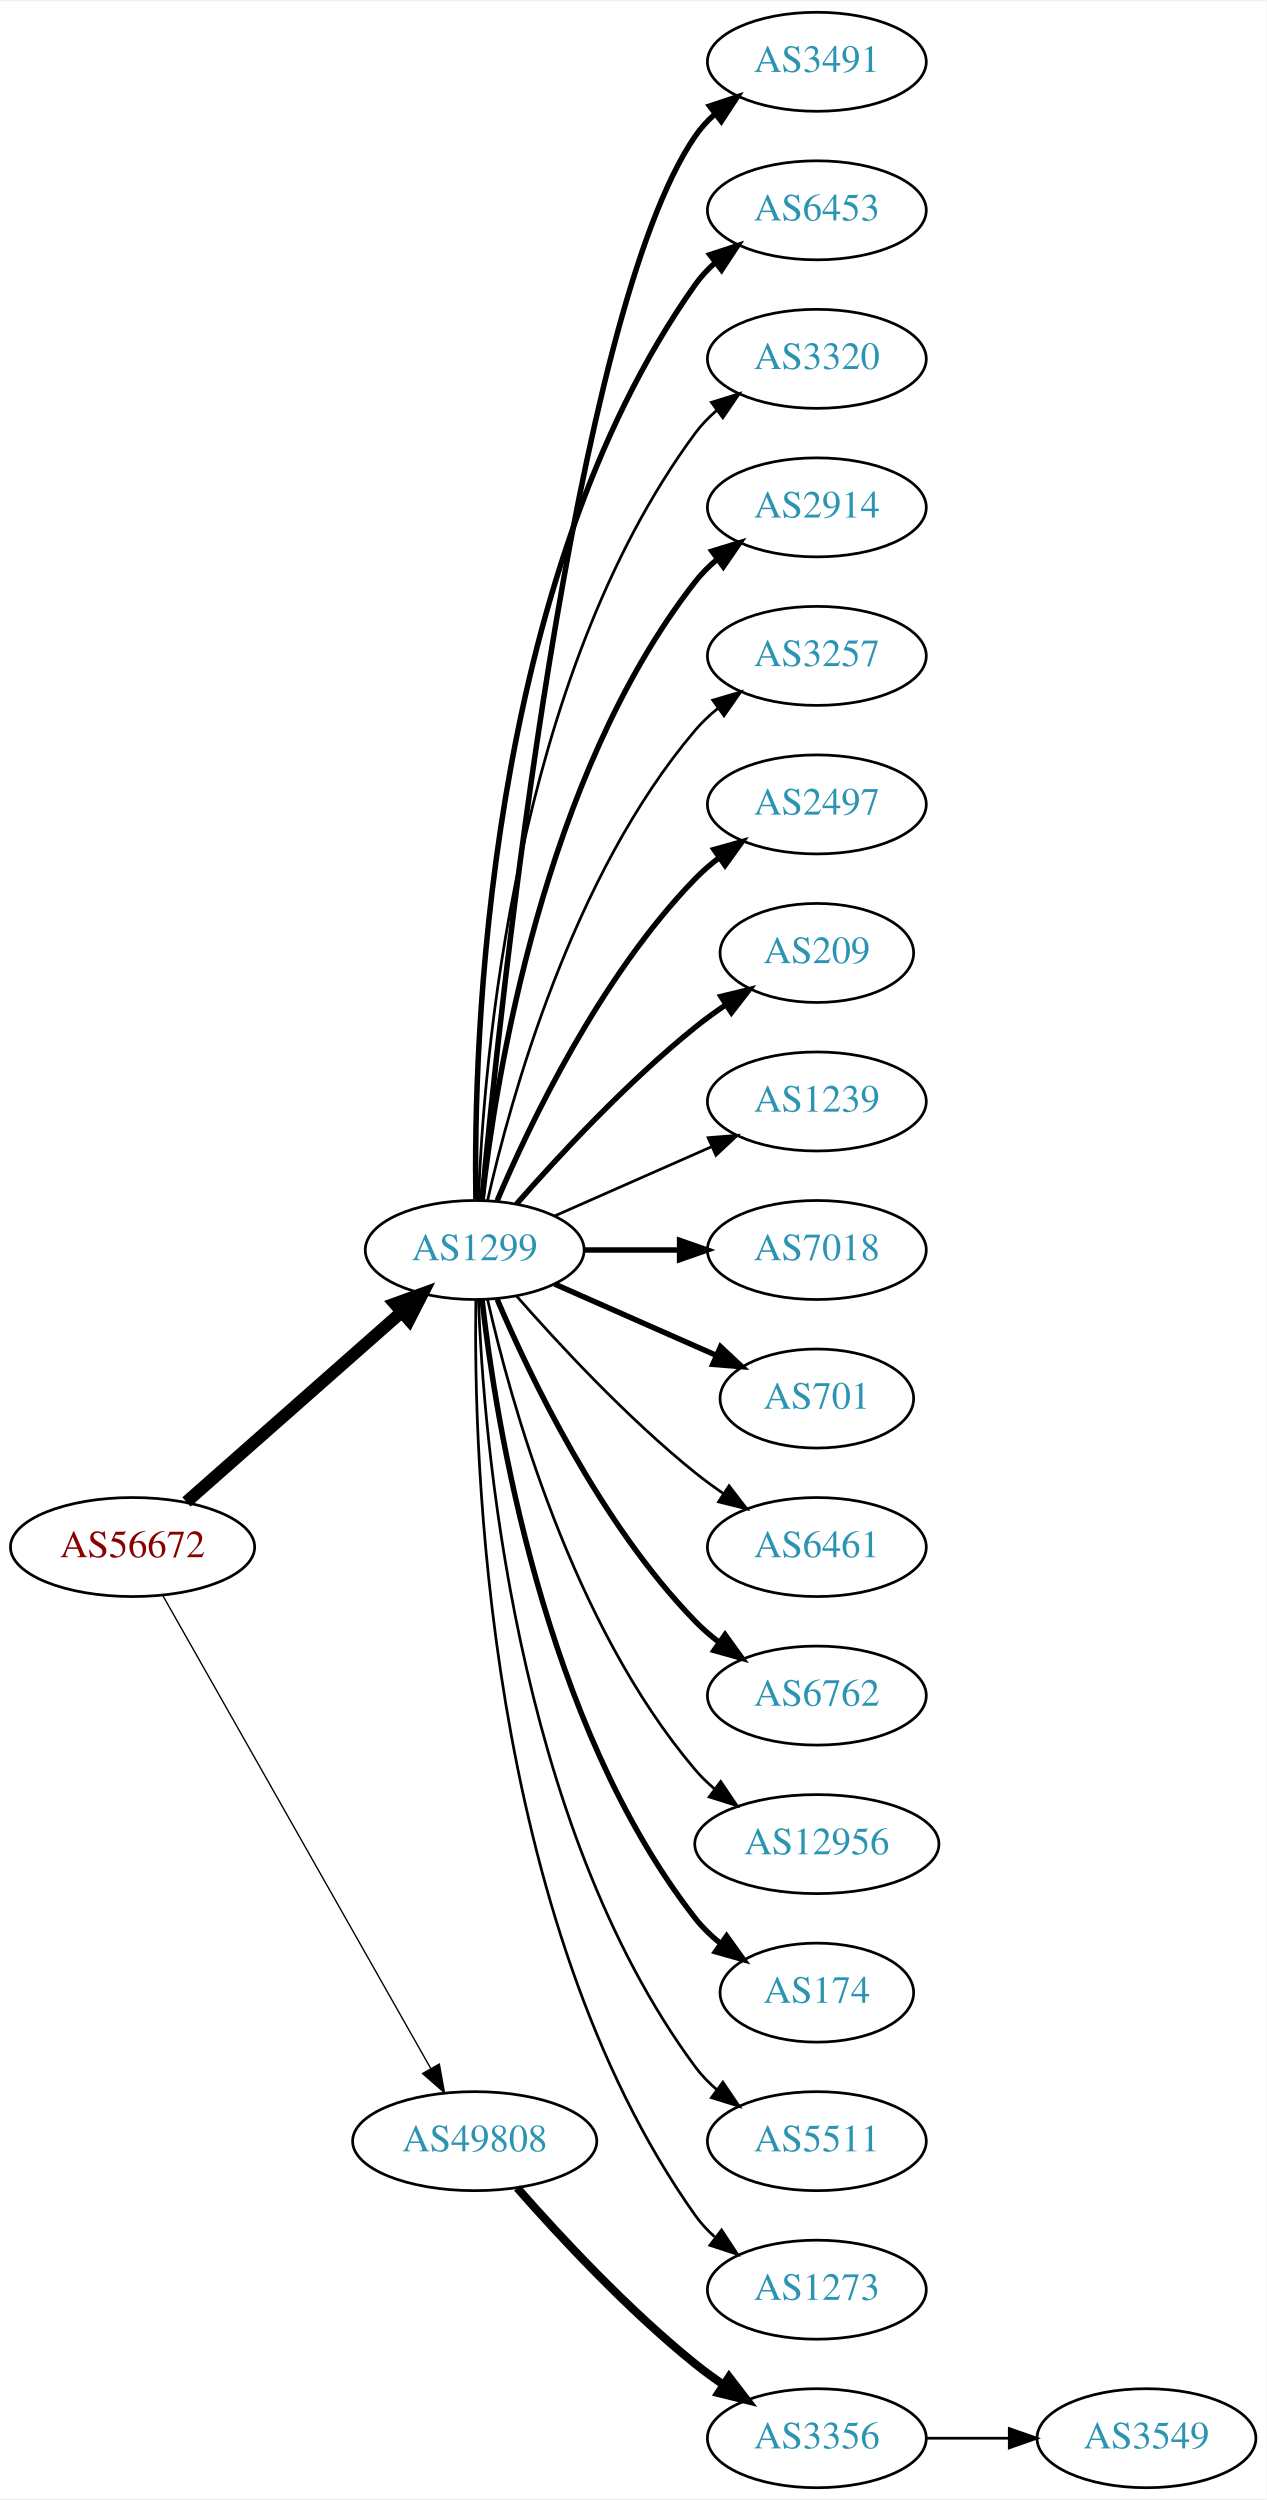
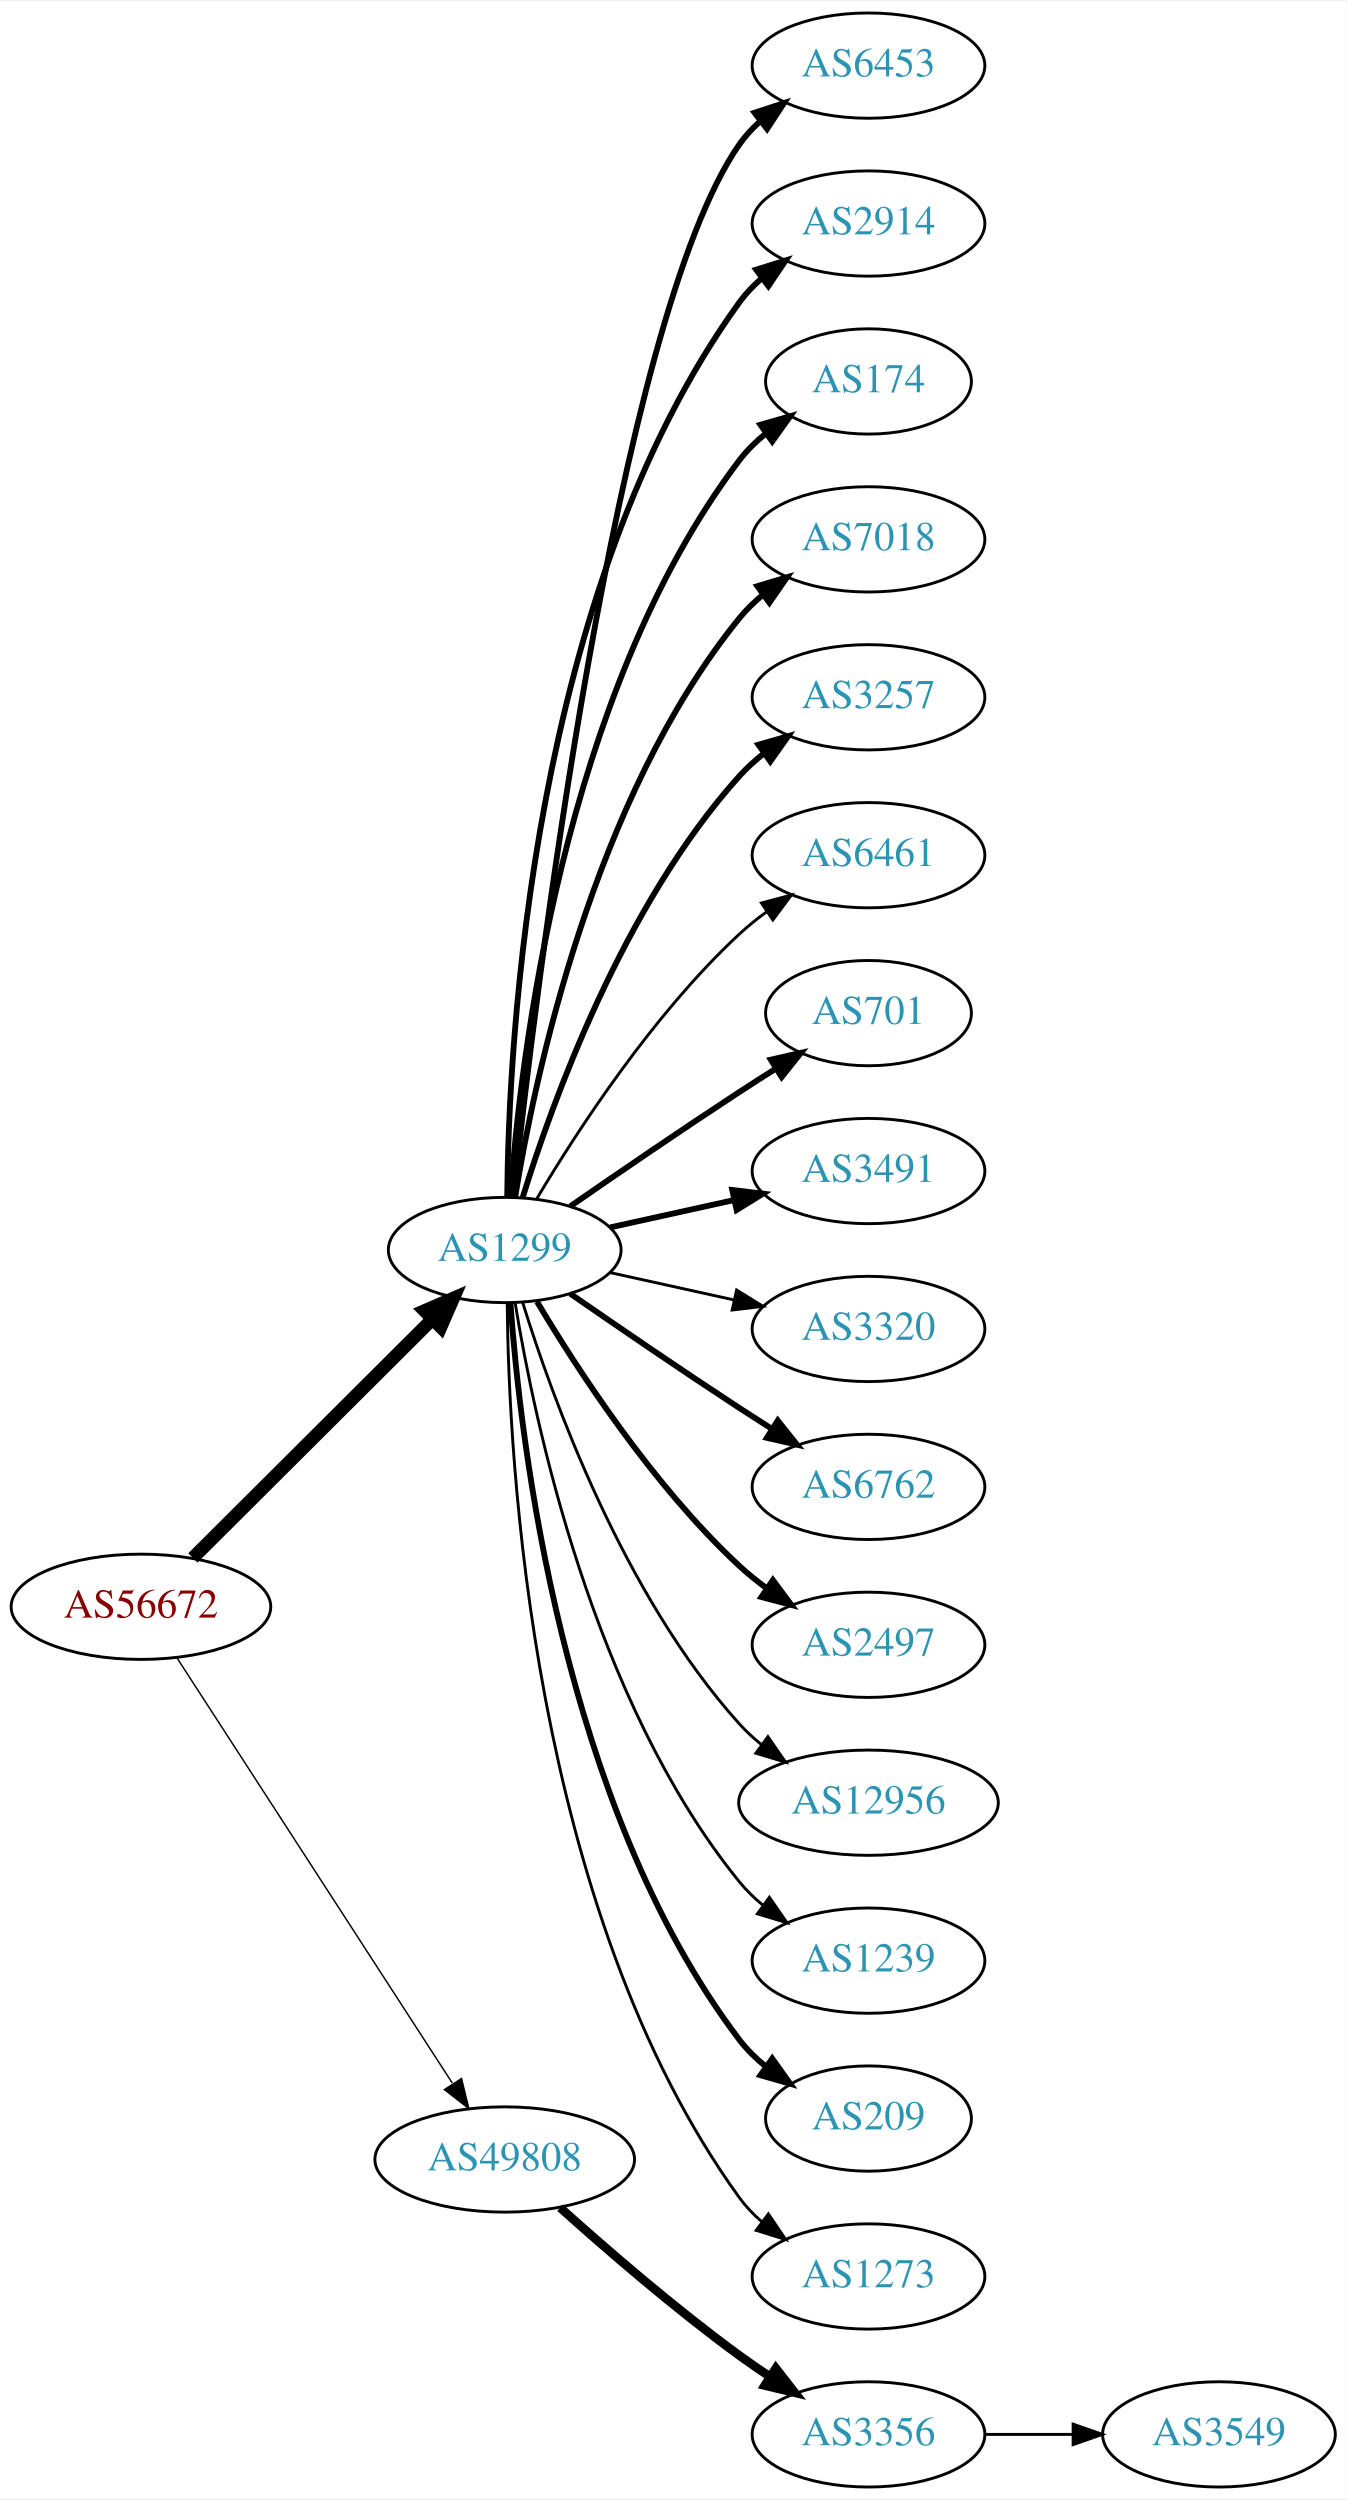
- <svg xmlns="http://www.w3.org/2000/svg" xmlns:xlink="http://www.w3.org/1999/xlink" width="460pt" height="908pt" viewBox="0.00 0.00 460.47 908.00">
-   <g id="graph0" class="graph" transform="scale(1 1) rotate(0) translate(4 904)">
-     <polygon fill="white" stroke="none" points="-4,4 -4,-904 456.469,-904 456.469,4 -4,4" />
+ <svg xmlns="http://www.w3.org/2000/svg" xmlns:xlink="http://www.w3.org/1999/xlink" width="460pt" height="854pt" viewBox="0.00 0.00 460.47 854.00">
+   <g id="graph0" class="graph" transform="scale(1 1) rotate(0) translate(4 850)">
+     <polygon fill="white" stroke="none" points="-4,4 -4,-850 456.469,-850 456.469,4 -4,4" />
    <g id="node1" class="node">
      <g id="a_node1">
        <a xlink:href="/asn/56672" xlink:title="AS56672 ~ ENERGIEAG-AT-AS [AT]">
-           <ellipse fill="#ffffff" stroke="black" cx="44.196" cy="-342" rx="44.393" ry="18" />
-           <text text-anchor="middle" x="44.196" y="-338.3" font-family="Times,serif" font-size="14.00" fill="#880000">AS56672</text>
+           <ellipse fill="#ffffff" stroke="black" cx="44.196" cy="-301" rx="44.393" ry="18" />
+           <text text-anchor="middle" x="44.196" y="-297.3" font-family="Times,serif" font-size="14.00" fill="#880000">AS56672</text>
        </a>
      </g>
    </g>
    <g id="node2" class="node">
      <g id="a_node2">
        <a xlink:href="/asn/1299" xlink:title="AS1299 ~ Telia Carrier [EU]">
-           <ellipse fill="#ffffff" stroke="black" cx="168.588" cy="-450" rx="39.794" ry="18" />
-           <text text-anchor="middle" x="168.588" y="-446.3" font-family="Times,serif" font-size="14.00" fill="#2c94b3">AS1299</text>
+           <ellipse fill="#ffffff" stroke="black" cx="168.588" cy="-423" rx="39.794" ry="18" />
+           <text text-anchor="middle" x="168.588" y="-419.3" font-family="Times,serif" font-size="14.00" fill="#2c94b3">AS1299</text>
        </a>
      </g>
    </g>
    <g id="edge1" class="edge">
-       <path fill="none" stroke="black" stroke-width="4.5" d="M63.785,-358.403C84.602,-376.772 118.478,-406.665 141.838,-427.278" />
-       <polygon fill="black" stroke="black" stroke-width="4.5" points="139.52,-430.484 149.623,-434.148 144.73,-424.579 139.52,-430.484" />
+       <path fill="none" stroke="black" stroke-width="4.5" d="M61.958,-317.708C83.107,-338.789 119.618,-375.183 143.687,-399.175" />
+       <polygon fill="black" stroke="black" stroke-width="4.5" points="141.167,-402.223 151.029,-406.494 146.727,-396.646 141.167,-402.223" />
    </g>
    <g id="node3" class="node">
      <g id="a_node3">
        <a xlink:href="/asn/49808" xlink:title="AS49808 ~ POWERSPEED-AS [AT]">
-           <ellipse fill="#ffffff" stroke="black" cx="168.588" cy="-126" rx="44.393" ry="18" />
-           <text text-anchor="middle" x="168.588" y="-122.3" font-family="Times,serif" font-size="14.00" fill="#2c94b3">AS49808</text>
+           <ellipse fill="#ffffff" stroke="black" cx="168.588" cy="-112" rx="44.393" ry="18" />
+           <text text-anchor="middle" x="168.588" y="-108.3" font-family="Times,serif" font-size="14.00" fill="#2c94b3">AS49808</text>
        </a>
      </g>
    </g>
    <g id="edge2" class="edge">
-       <path fill="none" stroke="black" stroke-width="0.5" d="M55.212,-324.324C76.692,-286.416 127.285,-197.127 152.606,-152.441" />
-       <polygon fill="black" stroke="black" stroke-width="0.5" points="155.721,-154.043 157.606,-143.617 149.631,-150.592 155.721,-154.043" />
+       <path fill="none" stroke="black" stroke-width="0.5" d="M56.491,-283.558C78.077,-250.225 125.293,-177.314 150.664,-138.134" />
+       <polygon fill="black" stroke="black" stroke-width="0.5" points="153.823,-139.696 156.321,-129.4 147.947,-135.891 153.823,-139.696" />
    </g>
    <g id="node4" class="node">
      <g id="a_node4">
-         <a xlink:href="/asn/3491" xlink:title="AS3491 ~ PCCW Global, Inc. [US]">
-           <ellipse fill="#ffffff" stroke="black" cx="292.98" cy="-882" rx="39.794" ry="18" />
-           <text text-anchor="middle" x="292.98" y="-878.3" font-family="Times,serif" font-size="14.00" fill="#2c94b3">AS3491</text>
-         </a>
-       </g>
-     </g>
-     <g id="edge3" class="edge">
-       <path fill="none" stroke="black" stroke-width="2" d="M171.241,-468.401C177.853,-538.783 204.216,-790.221 248.784,-855 250.739,-857.842 253.101,-860.444 255.701,-862.814" />
-       <polygon fill="black" stroke="black" stroke-width="2" points="253.983,-865.909 264.042,-869.235 258.252,-860.362 253.983,-865.909" />
-     </g>
-     <g id="node5" class="node">
-       <g id="a_node5">
        <a xlink:href="/asn/6453" xlink:title="AS6453 ~ TATA COMMUNICATIONS (AMERICA) INC [US]">
          <ellipse fill="#ffffff" stroke="black" cx="292.98" cy="-828" rx="39.794" ry="18" />
          <text text-anchor="middle" x="292.98" y="-824.3" font-family="Times,serif" font-size="14.00" fill="#2c94b3">AS6453</text>
        </a>
      </g>
    </g>
+     <g id="edge3" class="edge">
+       <path fill="none" stroke="black" stroke-width="2" d="M171.49,-441.09C178.808,-508.033 206.86,-740.932 248.784,-801 250.758,-803.828 253.133,-806.422 255.742,-808.786" />
+       <polygon fill="black" stroke="black" stroke-width="2" points="254.033,-811.886 264.097,-815.196 258.294,-806.332 254.033,-811.886" />
+     </g>
+     <g id="node5" class="node">
+       <g id="a_node5">
+         <a xlink:href="/asn/2914" xlink:title="AS2914 ~ NTT America, Inc. [US]">
+           <ellipse fill="#ffffff" stroke="black" cx="292.98" cy="-774" rx="39.794" ry="18" />
+           <text text-anchor="middle" x="292.98" y="-770.3" font-family="Times,serif" font-size="14.00" fill="#2c94b3">AS2914</text>
+         </a>
+       </g>
+     </g>
    <g id="edge4" class="edge">
-       <path fill="none" stroke="black" stroke-width="2" d="M169.005,-468.362C168.15,-523.958 172.336,-693.241 248.784,-801 250.78,-803.813 253.17,-806.396 255.788,-808.753" />
-       <polygon fill="black" stroke="black" stroke-width="2" points="254.09,-811.86 264.16,-815.152 258.341,-806.298 254.09,-811.86" />
+       <path fill="none" stroke="black" stroke-width="2" d="M169.44,-441.078C169.89,-493.561 177.542,-648.452 248.784,-747 250.986,-750.046 253.648,-752.825 256.555,-755.341" />
+       <polygon fill="black" stroke="black" stroke-width="2" points="254.57,-758.226 264.68,-761.392 258.751,-752.612 254.57,-758.226" />
    </g>
    <g id="node6" class="node">
      <g id="a_node6">
-         <a xlink:href="/asn/3320" xlink:title="AS3320 ~ DTAG [DE]">
-           <ellipse fill="#ffffff" stroke="black" cx="292.98" cy="-774" rx="39.794" ry="18" />
-           <text text-anchor="middle" x="292.98" y="-770.3" font-family="Times,serif" font-size="14.00" fill="#2c94b3">AS3320</text>
+         <a xlink:href="/asn/174" xlink:title="AS174 ~ Cogent Communications [US]">
+           <ellipse fill="#ffffff" stroke="black" cx="292.98" cy="-720" rx="35.194" ry="18" />
+           <text text-anchor="middle" x="292.98" y="-716.3" font-family="Times,serif" font-size="14.00" fill="#2c94b3">AS174</text>
        </a>
      </g>
    </g>
    <g id="edge5" class="edge">
-       <path fill="none" stroke="black" d="M169.94,-467.993C171.766,-517.457 182.82,-657.73 248.784,-747 251.018,-750.023 253.701,-752.786 256.621,-755.293" />
-       <polygon fill="black" stroke="black" points="254.647,-758.186 264.765,-761.331 258.816,-752.563 254.647,-758.186" />
+       <path fill="none" stroke="black" stroke-width="2" d="M170.537,-441.036C173.823,-487.457 188.133,-613.007 248.784,-693 251.369,-696.409 254.519,-699.494 257.929,-702.255" />
+       <polygon fill="black" stroke="black" stroke-width="2" points="256.027,-705.196 266.213,-708.112 260.068,-699.481 256.027,-705.196" />
    </g>
    <g id="node7" class="node">
      <g id="a_node7">
-         <a xlink:href="/asn/2914" xlink:title="AS2914 ~ NTT America, Inc. [US]">
-           <ellipse fill="#ffffff" stroke="black" cx="292.98" cy="-720" rx="39.794" ry="18" />
-           <text text-anchor="middle" x="292.98" y="-716.3" font-family="Times,serif" font-size="14.00" fill="#2c94b3">AS2914</text>
+         <a xlink:href="/asn/7018" xlink:title="AS7018 ~ AT&amp;T Services, Inc. [US]">
+           <ellipse fill="#ffffff" stroke="black" cx="292.98" cy="-666" rx="39.794" ry="18" />
+           <text text-anchor="middle" x="292.98" y="-662.3" font-family="Times,serif" font-size="14.00" fill="#2c94b3">AS7018</text>
        </a>
      </g>
    </g>
    <g id="edge6" class="edge">
-       <path fill="none" stroke="black" stroke-width="2" d="M171.268,-468.129C176.098,-511.368 193.439,-622.216 248.784,-693 251.099,-695.961 253.836,-698.683 256.791,-701.164" />
-       <polygon fill="black" stroke="black" stroke-width="2" points="254.847,-704.078 264.982,-707.165 258.985,-698.432 254.847,-704.078" />
+       <path fill="none" stroke="black" stroke-width="2" d="M172.169,-441.178C178.624,-480.997 198.695,-577.286 248.784,-639 251.153,-641.918 253.926,-644.612 256.903,-647.075" />
+       <polygon fill="black" stroke="black" stroke-width="2" points="254.978,-650.003 265.125,-653.052 259.094,-644.341 254.978,-650.003" />
    </g>
    <g id="node8" class="node">
      <g id="a_node8">
        <a xlink:href="/asn/3257" xlink:title="AS3257 ~ GTT [DE]">
-           <ellipse fill="#ffffff" stroke="black" cx="292.98" cy="-666" rx="39.794" ry="18" />
-           <text text-anchor="middle" x="292.98" y="-662.3" font-family="Times,serif" font-size="14.00" fill="#2c94b3">AS3257</text>
+           <ellipse fill="#ffffff" stroke="black" cx="292.98" cy="-612" rx="39.794" ry="18" />
+           <text text-anchor="middle" x="292.98" y="-608.3" font-family="Times,serif" font-size="14.00" fill="#2c94b3">AS3257</text>
        </a>
      </g>
    </g>
    <g id="edge7" class="edge">
-       <path fill="none" stroke="black" d="M173.282,-468.075C181.422,-504.148 203.855,-586.14 248.784,-639 251.219,-641.864 254.035,-644.521 257.04,-646.961" />
-       <polygon fill="black" stroke="black" points="255.139,-649.905 265.3,-652.906 259.228,-644.224 255.139,-649.905" />
+       <path fill="none" stroke="black" stroke-width="2" d="M174.726,-440.94C184.629,-472.979 208.966,-540.812 248.784,-585 251.3,-587.792 254.172,-590.401 257.211,-592.812" />
+       <polygon fill="black" stroke="black" stroke-width="2" points="255.34,-595.776 265.519,-598.715 259.394,-590.07 255.34,-595.776" />
    </g>
    <g id="node9" class="node">
      <g id="a_node9">
-         <a xlink:href="/asn/2497" xlink:title="AS2497 ~ Internet Initiative Japan Inc. [JP]">
-           <ellipse fill="#ffffff" stroke="black" cx="292.98" cy="-612" rx="39.794" ry="18" />
-           <text text-anchor="middle" x="292.98" y="-608.3" font-family="Times,serif" font-size="14.00" fill="#2c94b3">AS2497</text>
+         <a xlink:href="/asn/6461" xlink:title="AS6461 ~ ZAYO-6461 [US]">
+           <ellipse fill="#ffffff" stroke="black" cx="292.98" cy="-558" rx="39.794" ry="18" />
+           <text text-anchor="middle" x="292.98" y="-554.3" font-family="Times,serif" font-size="14.00" fill="#2c94b3">AS6461</text>
        </a>
      </g>
    </g>
    <g id="edge8" class="edge">
-       <path fill="none" stroke="black" stroke-width="2" d="M176.779,-467.975C188.546,-495.682 214.12,-549.348 248.784,-585 251.404,-587.695 254.345,-590.239 257.428,-592.608" />
-       <polygon fill="black" stroke="black" stroke-width="2" points="255.594,-595.597 265.796,-598.455 259.603,-589.859 255.594,-595.597" />
+       <path fill="none" stroke="black" d="M179.634,-440.671C193.205,-463.472 219.137,-503.472 248.784,-531 251.691,-533.699 254.904,-536.28 258.228,-538.703" />
+       <polygon fill="black" stroke="black" points="256.363,-541.667 266.606,-544.375 260.287,-535.87 256.363,-541.667" />
    </g>
    <g id="node10" class="node">
      <g id="a_node10">
-         <a xlink:href="/asn/209" xlink:title="AS209 ~ CenturyLink Communications, LLC [US]">
-           <ellipse fill="#ffffff" stroke="black" cx="292.98" cy="-558" rx="35.194" ry="18" />
-           <text text-anchor="middle" x="292.98" y="-554.3" font-family="Times,serif" font-size="14.00" fill="#2c94b3">AS209</text>
+         <a xlink:href="/asn/701" xlink:title="AS701 ~ UUNET [US]">
+           <ellipse fill="#ffffff" stroke="black" cx="292.98" cy="-504" rx="35.194" ry="18" />
+           <text text-anchor="middle" x="292.98" y="-500.3" font-family="Times,serif" font-size="14.00" fill="#2c94b3">AS701</text>
        </a>
      </g>
    </g>
    <g id="edge9" class="edge">
-       <path fill="none" stroke="black" stroke-width="2" d="M183.74,-466.663C198.842,-483.894 223.963,-511.024 248.784,-531 252.289,-533.821 256.107,-536.587 259.975,-539.208" />
-       <polygon fill="black" stroke="black" stroke-width="2" points="258.126,-542.18 268.421,-544.682 261.933,-536.306 258.126,-542.18" />
+       <path fill="none" stroke="black" stroke-width="2" d="M190.945,-437.901C206.796,-448.877 228.999,-464.079 248.784,-477 252.829,-479.642 257.114,-482.385 261.354,-485.067" />
+       <polygon fill="black" stroke="black" stroke-width="2" points="259.568,-488.079 269.898,-490.432 263.291,-482.15 259.568,-488.079" />
    </g>
    <g id="node11" class="node">
      <g id="a_node11">
-         <a xlink:href="/asn/1239" xlink:title="AS1239 ~ Sprint [US]">
-           <ellipse fill="#ffffff" stroke="black" cx="292.98" cy="-504" rx="39.794" ry="18" />
-           <text text-anchor="middle" x="292.98" y="-500.3" font-family="Times,serif" font-size="14.00" fill="#2c94b3">AS1239</text>
+         <a xlink:href="/asn/3491" xlink:title="AS3491 ~ PCCW Global, Inc. [US]">
+           <ellipse fill="#ffffff" stroke="black" cx="292.98" cy="-450" rx="39.794" ry="18" />
+           <text text-anchor="middle" x="292.98" y="-446.3" font-family="Times,serif" font-size="14.00" fill="#2c94b3">AS3491</text>
        </a>
      </g>
    </g>
    <g id="edge10" class="edge">
-       <path fill="none" stroke="black" d="M197.667,-462.389C214.615,-469.866 236.413,-479.483 254.782,-487.588" />
-       <polygon fill="black" stroke="black" points="253.47,-490.834 264.032,-491.669 256.296,-484.43 253.47,-490.834" />
+       <path fill="none" stroke="black" stroke-width="2" d="M204.661,-430.737C217.848,-433.646 233.028,-436.995 246.994,-440.076" />
+       <polygon fill="black" stroke="black" stroke-width="2" points="246.383,-443.525 256.903,-442.262 247.891,-436.69 246.383,-443.525" />
    </g>
    <g id="node12" class="node">
      <g id="a_node12">
-         <a xlink:href="/asn/7018" xlink:title="AS7018 ~ AT&amp;T Services, Inc. [US]">
-           <ellipse fill="#ffffff" stroke="black" cx="292.98" cy="-450" rx="39.794" ry="18" />
-           <text text-anchor="middle" x="292.98" y="-446.3" font-family="Times,serif" font-size="14.00" fill="#2c94b3">AS7018</text>
+         <a xlink:href="/asn/3320" xlink:title="AS3320 ~ DTAG [DE]">
+           <ellipse fill="#ffffff" stroke="black" cx="292.98" cy="-396" rx="39.794" ry="18" />
+           <text text-anchor="middle" x="292.98" y="-392.3" font-family="Times,serif" font-size="14.00" fill="#2c94b3">AS3320</text>
        </a>
      </g>
    </g>
    <g id="edge11" class="edge">
-       <path fill="none" stroke="black" stroke-width="2" d="M208.314,-450C219.252,-450 231.303,-450 242.769,-450" />
-       <polygon fill="black" stroke="black" stroke-width="2" points="243.087,-453.5 253.087,-450 243.087,-446.5 243.087,-453.5" />
+       <path fill="none" stroke="black" d="M204.661,-415.263C217.848,-412.354 233.028,-409.005 246.994,-405.924" />
+       <polygon fill="black" stroke="black" points="247.891,-409.31 256.903,-403.738 246.383,-402.475 247.891,-409.31" />
    </g>
    <g id="node13" class="node">
      <g id="a_node13">
-         <a xlink:href="/asn/701" xlink:title="AS701 ~ UUNET [US]">
-           <ellipse fill="#ffffff" stroke="black" cx="292.98" cy="-396" rx="35.194" ry="18" />
-           <text text-anchor="middle" x="292.98" y="-392.3" font-family="Times,serif" font-size="14.00" fill="#2c94b3">AS701</text>
+         <a xlink:href="/asn/6762" xlink:title="AS6762 ~ TELECOM ITALIA SPARKLE S.p.A. [IT]">
+           <ellipse fill="#ffffff" stroke="black" cx="292.98" cy="-342" rx="39.794" ry="18" />
+           <text text-anchor="middle" x="292.98" y="-338.3" font-family="Times,serif" font-size="14.00" fill="#2c94b3">AS6762</text>
        </a>
      </g>
    </g>
    <g id="edge12" class="edge">
-       <path fill="none" stroke="black" stroke-width="2" d="M197.667,-437.611C215.096,-429.922 237.653,-419.969 256.337,-411.726" />
-       <polygon fill="black" stroke="black" stroke-width="2" points="257.97,-414.831 265.707,-407.592 255.145,-408.427 257.97,-414.831" />
+       <path fill="none" stroke="black" stroke-width="2" d="M190.945,-408.099C206.796,-397.123 228.999,-381.921 248.784,-369 252.366,-366.661 256.137,-364.241 259.897,-361.856" />
+       <polygon fill="black" stroke="black" stroke-width="2" points="261.959,-364.693 268.558,-356.404 258.23,-358.769 261.959,-364.693" />
    </g>
    <g id="node14" class="node">
      <g id="a_node14">
-         <a xlink:href="/asn/6461" xlink:title="AS6461 ~ Zayo Bandwidth [US]">
-           <ellipse fill="#ffffff" stroke="black" cx="292.98" cy="-342" rx="39.794" ry="18" />
-           <text text-anchor="middle" x="292.98" y="-338.3" font-family="Times,serif" font-size="14.00" fill="#2c94b3">AS6461</text>
+         <a xlink:href="/asn/2497" xlink:title="AS2497 ~ Internet Initiative Japan Inc. [JP]">
+           <ellipse fill="#ffffff" stroke="black" cx="292.98" cy="-288" rx="39.794" ry="18" />
+           <text text-anchor="middle" x="292.98" y="-284.3" font-family="Times,serif" font-size="14.00" fill="#2c94b3">AS2497</text>
        </a>
      </g>
    </g>
    <g id="edge13" class="edge">
-       <path fill="none" stroke="black" d="M183.74,-433.337C198.842,-416.106 223.963,-388.976 248.784,-369 252.04,-366.38 255.565,-363.808 259.149,-361.354" />
-       <polygon fill="black" stroke="black" points="261.068,-364.281 267.522,-355.879 257.237,-358.423 261.068,-364.281" />
+       <path fill="none" stroke="black" stroke-width="2" d="M179.634,-405.329C193.205,-382.528 219.137,-342.528 248.784,-315 251.691,-312.301 254.904,-309.72 258.228,-307.297" />
+       <polygon fill="black" stroke="black" stroke-width="2" points="260.287,-310.13 266.606,-301.625 256.363,-304.333 260.287,-310.13" />
    </g>
    <g id="node15" class="node">
      <g id="a_node15">
-         <a xlink:href="/asn/6762" xlink:title="AS6762 ~ TELECOM ITALIA SPARKLE S.p.A. [IT]">
-           <ellipse fill="#ffffff" stroke="black" cx="292.98" cy="-288" rx="39.794" ry="18" />
-           <text text-anchor="middle" x="292.98" y="-284.3" font-family="Times,serif" font-size="14.00" fill="#2c94b3">AS6762</text>
-         </a>
-       </g>
-     </g>
-     <g id="edge14" class="edge">
-       <path fill="none" stroke="black" stroke-width="2" d="M176.779,-432.025C188.546,-404.318 214.12,-350.652 248.784,-315 251.404,-312.305 254.345,-309.761 257.428,-307.392" />
-       <polygon fill="black" stroke="black" stroke-width="2" points="259.603,-310.141 265.796,-301.545 255.594,-304.403 259.603,-310.141" />
-     </g>
-     <g id="node16" class="node">
-       <g id="a_node16">
        <a xlink:href="/asn/12956" xlink:title="AS12956 ~ TELXIUS [ES]">
          <ellipse fill="#ffffff" stroke="black" cx="292.98" cy="-234" rx="44.393" ry="18" />
          <text text-anchor="middle" x="292.98" y="-230.3" font-family="Times,serif" font-size="14.00" fill="#2c94b3">AS12956</text>
        </a>
      </g>
    </g>
+     <g id="edge14" class="edge">
+       <path fill="none" stroke="black" d="M174.726,-405.06C184.629,-373.021 208.966,-305.188 248.784,-261 251.104,-258.425 253.726,-256.006 256.503,-253.756" />
+       <polygon fill="black" stroke="black" points="258.579,-256.574 264.618,-247.868 254.469,-250.908 258.579,-256.574" />
+     </g>
+     <g id="node16" class="node">
+       <g id="a_node16">
+         <a xlink:href="/asn/1239" xlink:title="AS1239 ~ Sprint [US]">
+           <ellipse fill="#ffffff" stroke="black" cx="292.98" cy="-180" rx="39.794" ry="18" />
+           <text text-anchor="middle" x="292.98" y="-176.3" font-family="Times,serif" font-size="14.00" fill="#2c94b3">AS1239</text>
+         </a>
+       </g>
+     </g>
    <g id="edge15" class="edge">
-       <path fill="none" stroke="black" d="M173.282,-431.925C181.422,-395.852 203.855,-313.86 248.784,-261 250.904,-258.507 253.312,-256.17 255.883,-253.997" />
-       <polygon fill="black" stroke="black" points="258.031,-256.761 263.952,-247.975 253.845,-251.151 258.031,-256.761" />
+       <path fill="none" stroke="black" d="M172.169,-404.822C178.624,-365.003 198.695,-268.714 248.784,-207 251.153,-204.082 253.926,-201.388 256.903,-198.925" />
+       <polygon fill="black" stroke="black" points="259.094,-201.659 265.125,-192.948 254.978,-195.997 259.094,-201.659" />
    </g>
    <g id="node17" class="node">
      <g id="a_node17">
-         <a xlink:href="/asn/174" xlink:title="AS174 ~ Cogent Communications [US]">
-           <ellipse fill="#ffffff" stroke="black" cx="292.98" cy="-180" rx="35.194" ry="18" />
-           <text text-anchor="middle" x="292.98" y="-176.3" font-family="Times,serif" font-size="14.00" fill="#2c94b3">AS174</text>
+         <a xlink:href="/asn/209" xlink:title="AS209 ~ CenturyLink Communications, LLC [US]">
+           <ellipse fill="#ffffff" stroke="black" cx="292.98" cy="-126" rx="35.194" ry="18" />
+           <text text-anchor="middle" x="292.98" y="-122.3" font-family="Times,serif" font-size="14.00" fill="#2c94b3">AS209</text>
        </a>
      </g>
    </g>
    <g id="edge16" class="edge">
-       <path fill="none" stroke="black" stroke-width="2" d="M171.268,-431.871C176.098,-388.632 193.439,-277.784 248.784,-207 251.42,-203.63 254.601,-200.569 258.029,-197.821" />
-       <polygon fill="black" stroke="black" stroke-width="2" points="260.167,-200.597 266.331,-191.98 256.139,-194.872 260.167,-200.597" />
+       <path fill="none" stroke="black" stroke-width="2" d="M170.537,-404.964C173.823,-358.543 188.133,-232.993 248.784,-153 251.369,-149.591 254.519,-146.506 257.929,-143.745" />
+       <polygon fill="black" stroke="black" stroke-width="2" points="260.068,-146.519 266.213,-137.888 256.027,-140.804 260.068,-146.519" />
    </g>
    <g id="node18" class="node">
      <g id="a_node18">
-         <a xlink:href="/asn/5511" xlink:title="AS5511 ~ Orange S.A. [FR]">
-           <ellipse fill="#ffffff" stroke="black" cx="292.98" cy="-126" rx="39.794" ry="18" />
-           <text text-anchor="middle" x="292.98" y="-122.3" font-family="Times,serif" font-size="14.00" fill="#2c94b3">AS5511</text>
-         </a>
-       </g>
-     </g>
-     <g id="edge17" class="edge">
-       <path fill="none" stroke="black" d="M169.94,-432.007C171.766,-382.543 182.82,-242.27 248.784,-153 251.018,-149.977 253.701,-147.214 256.621,-144.707" />
-       <polygon fill="black" stroke="black" points="258.816,-147.437 264.765,-138.669 254.647,-141.814 258.816,-147.437" />
-     </g>
-     <g id="node19" class="node">
-       <g id="a_node19">
        <a xlink:href="/asn/1273" xlink:title="AS1273 ~ Vodafone Group PLC [EU]">
          <ellipse fill="#ffffff" stroke="black" cx="292.98" cy="-72" rx="39.794" ry="18" />
          <text text-anchor="middle" x="292.98" y="-68.3" font-family="Times,serif" font-size="14.00" fill="#2c94b3">AS1273</text>
        </a>
      </g>
    </g>
-     <g id="edge18" class="edge">
-       <path fill="none" stroke="black" d="M169.005,-431.638C168.15,-376.042 172.336,-206.759 248.784,-99 250.78,-96.187 253.17,-93.604 255.788,-91.247" />
-       <polygon fill="black" stroke="black" points="258.341,-93.702 264.16,-84.848 254.09,-88.14 258.341,-93.702" />
-     </g>
-     <g id="node20" class="node">
-       <g id="a_node20">
+     <g id="edge17" class="edge">
+       <path fill="none" stroke="black" d="M169.44,-404.922C169.89,-352.439 177.542,-197.548 248.784,-99 250.986,-95.954 253.648,-93.175 256.555,-90.659" />
+       <polygon fill="black" stroke="black" points="258.751,-93.388 264.68,-84.608 254.57,-87.774 258.751,-93.388" />
+     </g>
+     <g id="node19" class="node">
+       <g id="a_node19">
        <a xlink:href="/asn/3356" xlink:title="AS3356 ~ Level 3 Parent, LLC [US]">
          <ellipse fill="#ffffff" stroke="black" cx="292.98" cy="-18" rx="39.794" ry="18" />
          <text text-anchor="middle" x="292.98" y="-14.3" font-family="Times,serif" font-size="14.00" fill="#2c94b3">AS3356</text>
        </a>
      </g>
    </g>
-     <g id="edge19" class="edge">
-       <path fill="none" stroke="black" stroke-width="3" d="M184.021,-109.017C199.152,-91.772 224.116,-64.852 248.784,-45 252.04,-42.38 255.565,-39.808 259.149,-37.354" />
-       <polygon fill="black" stroke="black" stroke-width="3" points="261.068,-40.281 267.522,-31.879 257.237,-34.423 261.068,-40.281" />
-     </g>
-     <g id="node21" class="node">
-       <g id="a_node21">
+     <g id="edge18" class="edge">
+       <path fill="none" stroke="black" stroke-width="3" d="M187.542,-95.522C203.211,-81.46 226.817,-61.03 248.784,-45 252.16,-42.537 255.761,-40.063 259.389,-37.667" />
+       <polygon fill="black" stroke="black" stroke-width="3" points="261.289,-40.606 267.811,-32.256 257.506,-34.716 261.289,-40.606" />
+     </g>
+     <g id="node20" class="node">
+       <g id="a_node20">
        <a xlink:href="/asn/3549" xlink:title="AS3549 ~ Level 3 Parent, LLC [US]">
          <ellipse fill="#ffffff" stroke="black" cx="412.823" cy="-18" rx="39.794" ry="18" />
          <text text-anchor="middle" x="412.823" y="-14.3" font-family="Times,serif" font-size="14.00" fill="#2c94b3">AS3549</text>
        </a>
      </g>
    </g>
-     <g id="edge20" class="edge">
+     <g id="edge19" class="edge">
      <path fill="none" stroke="black" d="M332.893,-18C342.446,-18 352.796,-18 362.759,-18" />
      <polygon fill="black" stroke="black" points="362.951,-21.5 372.951,-18 362.951,-14.5 362.951,-21.5" />
    </g>
  </g>
</svg>
